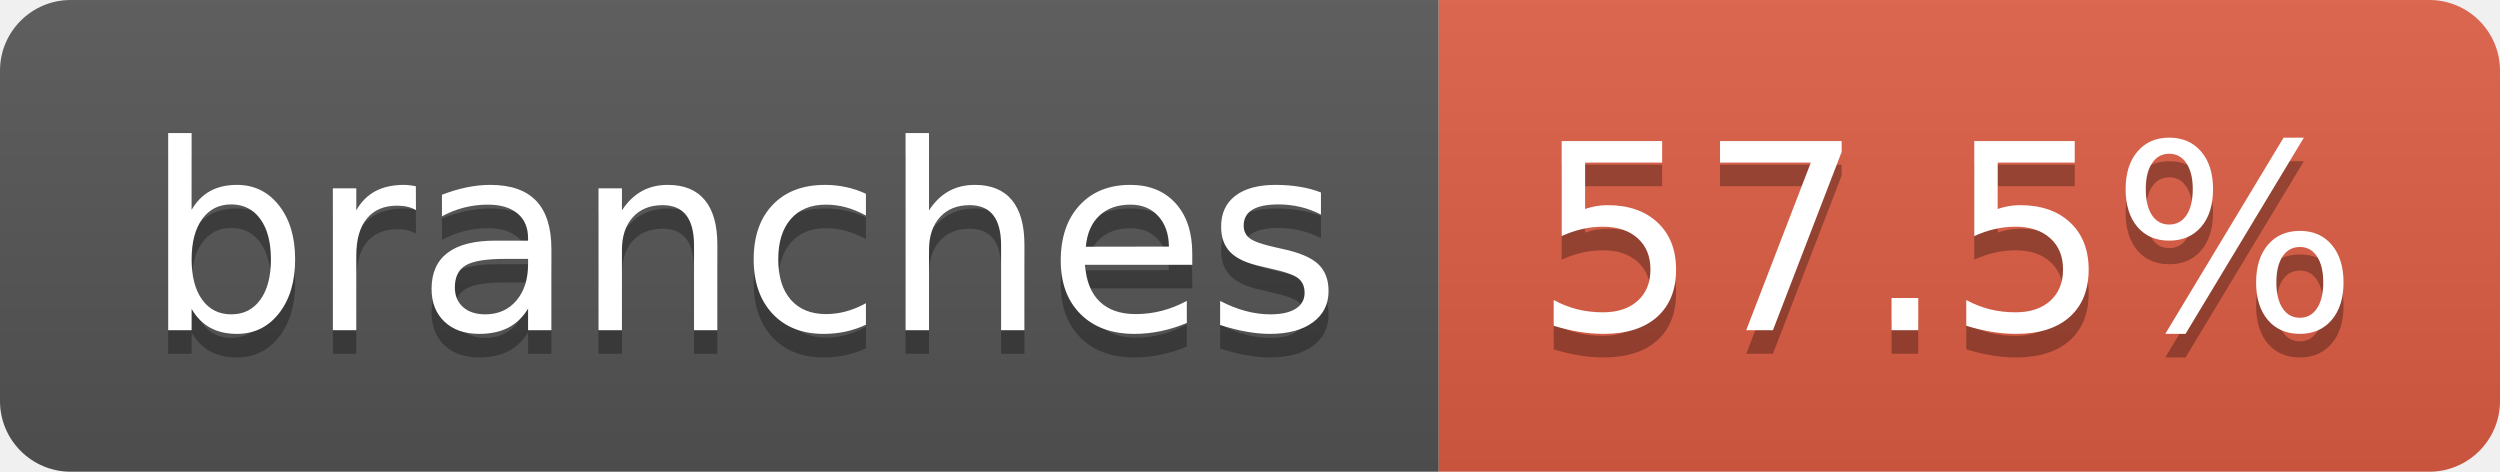
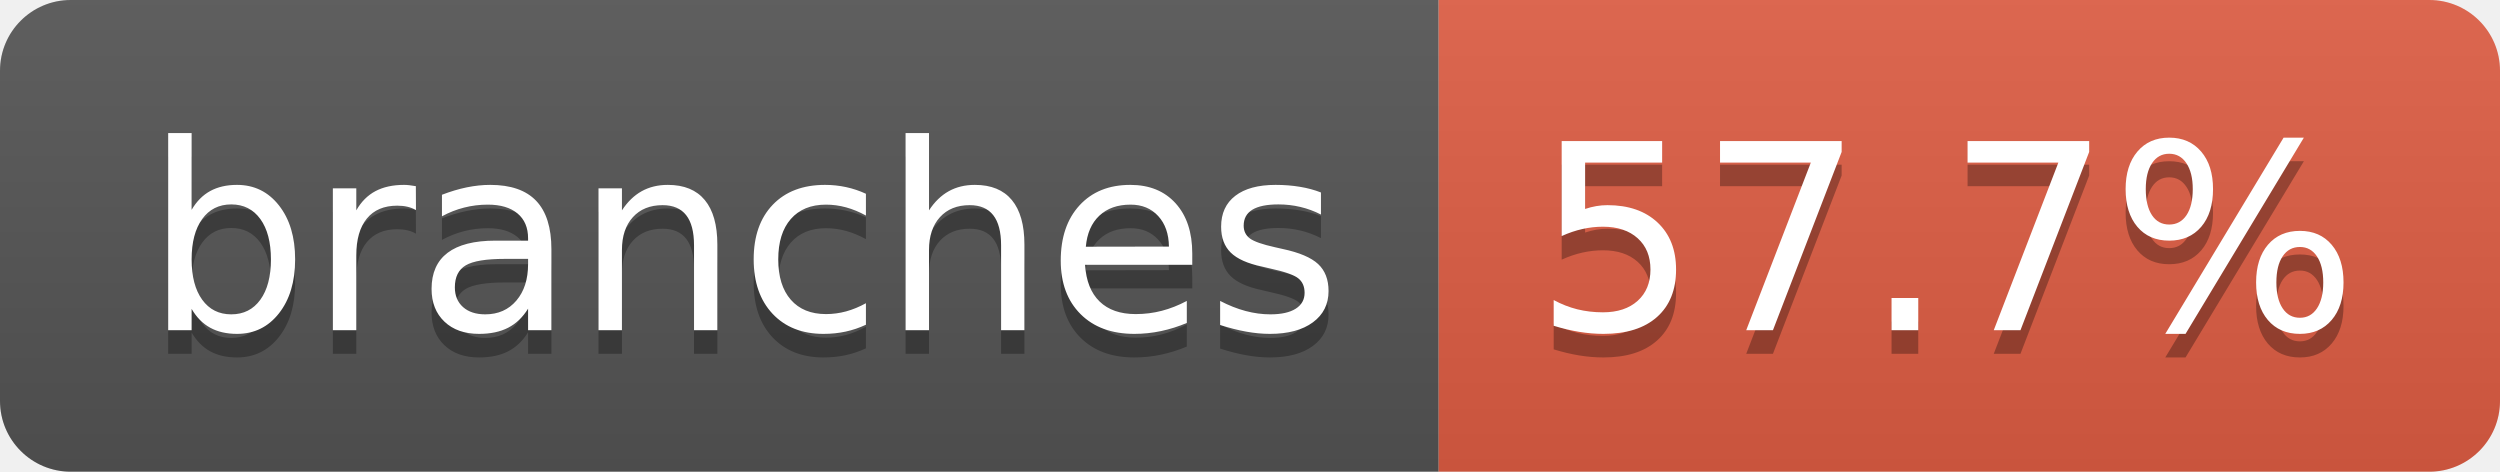
- <svg xmlns="http://www.w3.org/2000/svg" width="106" height="20" role="img" aria-label="branches: 57.5%">
+ <svg xmlns="http://www.w3.org/2000/svg" width="106" height="20" role="img" aria-label="branches: 57.7%">
  <linearGradient id="s" x2="0" y2="100%">
    <stop offset="0" stop-color="#bbb" stop-opacity=".1" />
    <stop offset="1" stop-opacity=".1" />
  </linearGradient>
  <clipPath id="r">
    <rect width="106" height="20" rx="3" fill="#fff" />
  </clipPath>
  <g clip-path="url(#r)">
    <rect width="61" height="20" fill="#555" />
    <rect x="61" width="45" height="20" fill="#e05d44" />
    <rect width="106" height="20" fill="url(#s)" />
  </g>
  <g fill="#fff" text-anchor="middle" font-family="Verdana,Geneva,DejaVu Sans,sans-serif" text-rendering="geometricPrecision" font-size="110">
    <text aria-hidden="true" x="315" y="150" fill="#010101" fill-opacity=".3" transform="scale(.1)" textLength="507">branches</text>
    <text x="315" y="140" transform="scale(.1)" fill="#fff" textLength="507">branches</text>
-     <text aria-hidden="true" x="825" y="150" fill="#010101" fill-opacity=".3" transform="scale(.1)" textLength="350">57.5%</text>
-     <text x="825" y="140" transform="scale(.1)" fill="#fff" textLength="350">57.5%</text>
+     <text aria-hidden="true" x="825" y="150" fill="#010101" fill-opacity=".3" transform="scale(.1)" textLength="350">57.7%</text>
+     <text x="825" y="140" transform="scale(.1)" fill="#fff" textLength="350">57.7%</text>
  </g>
</svg>
